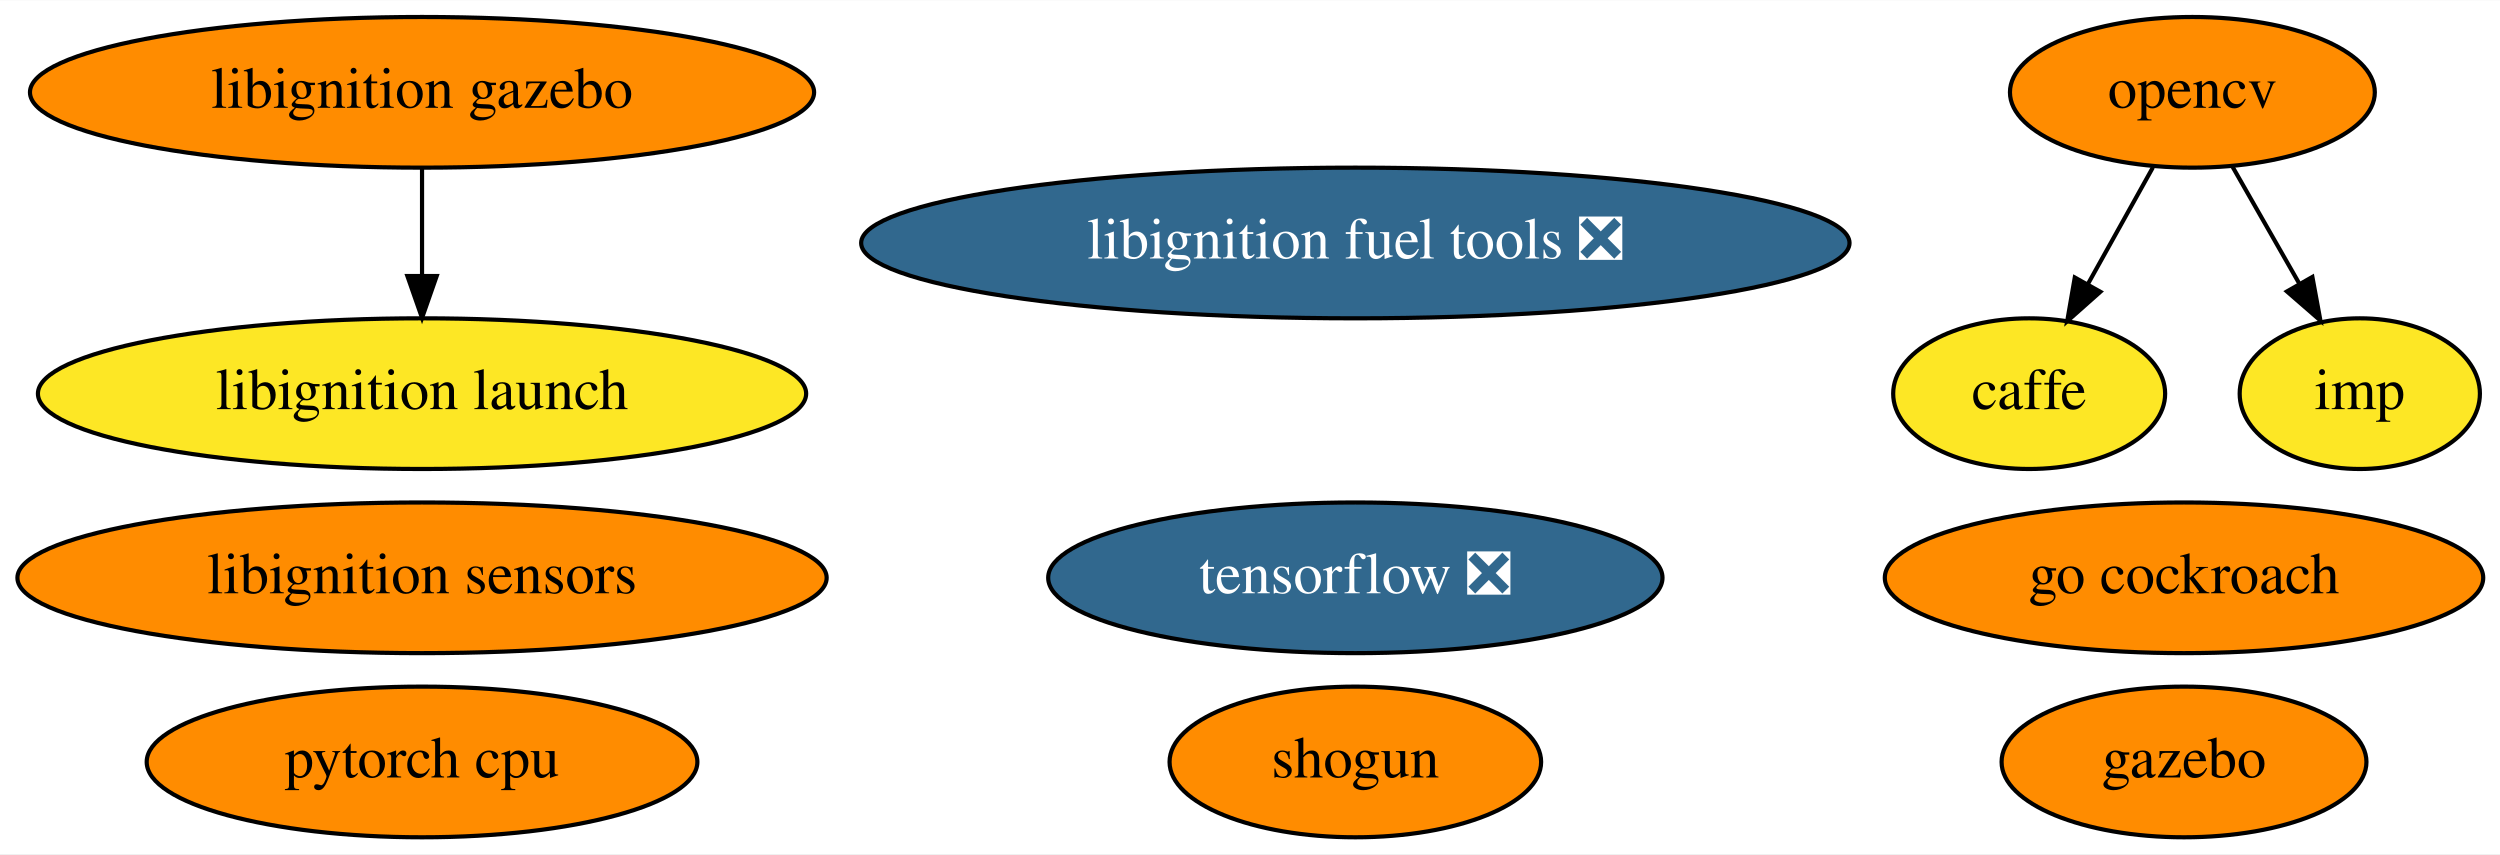
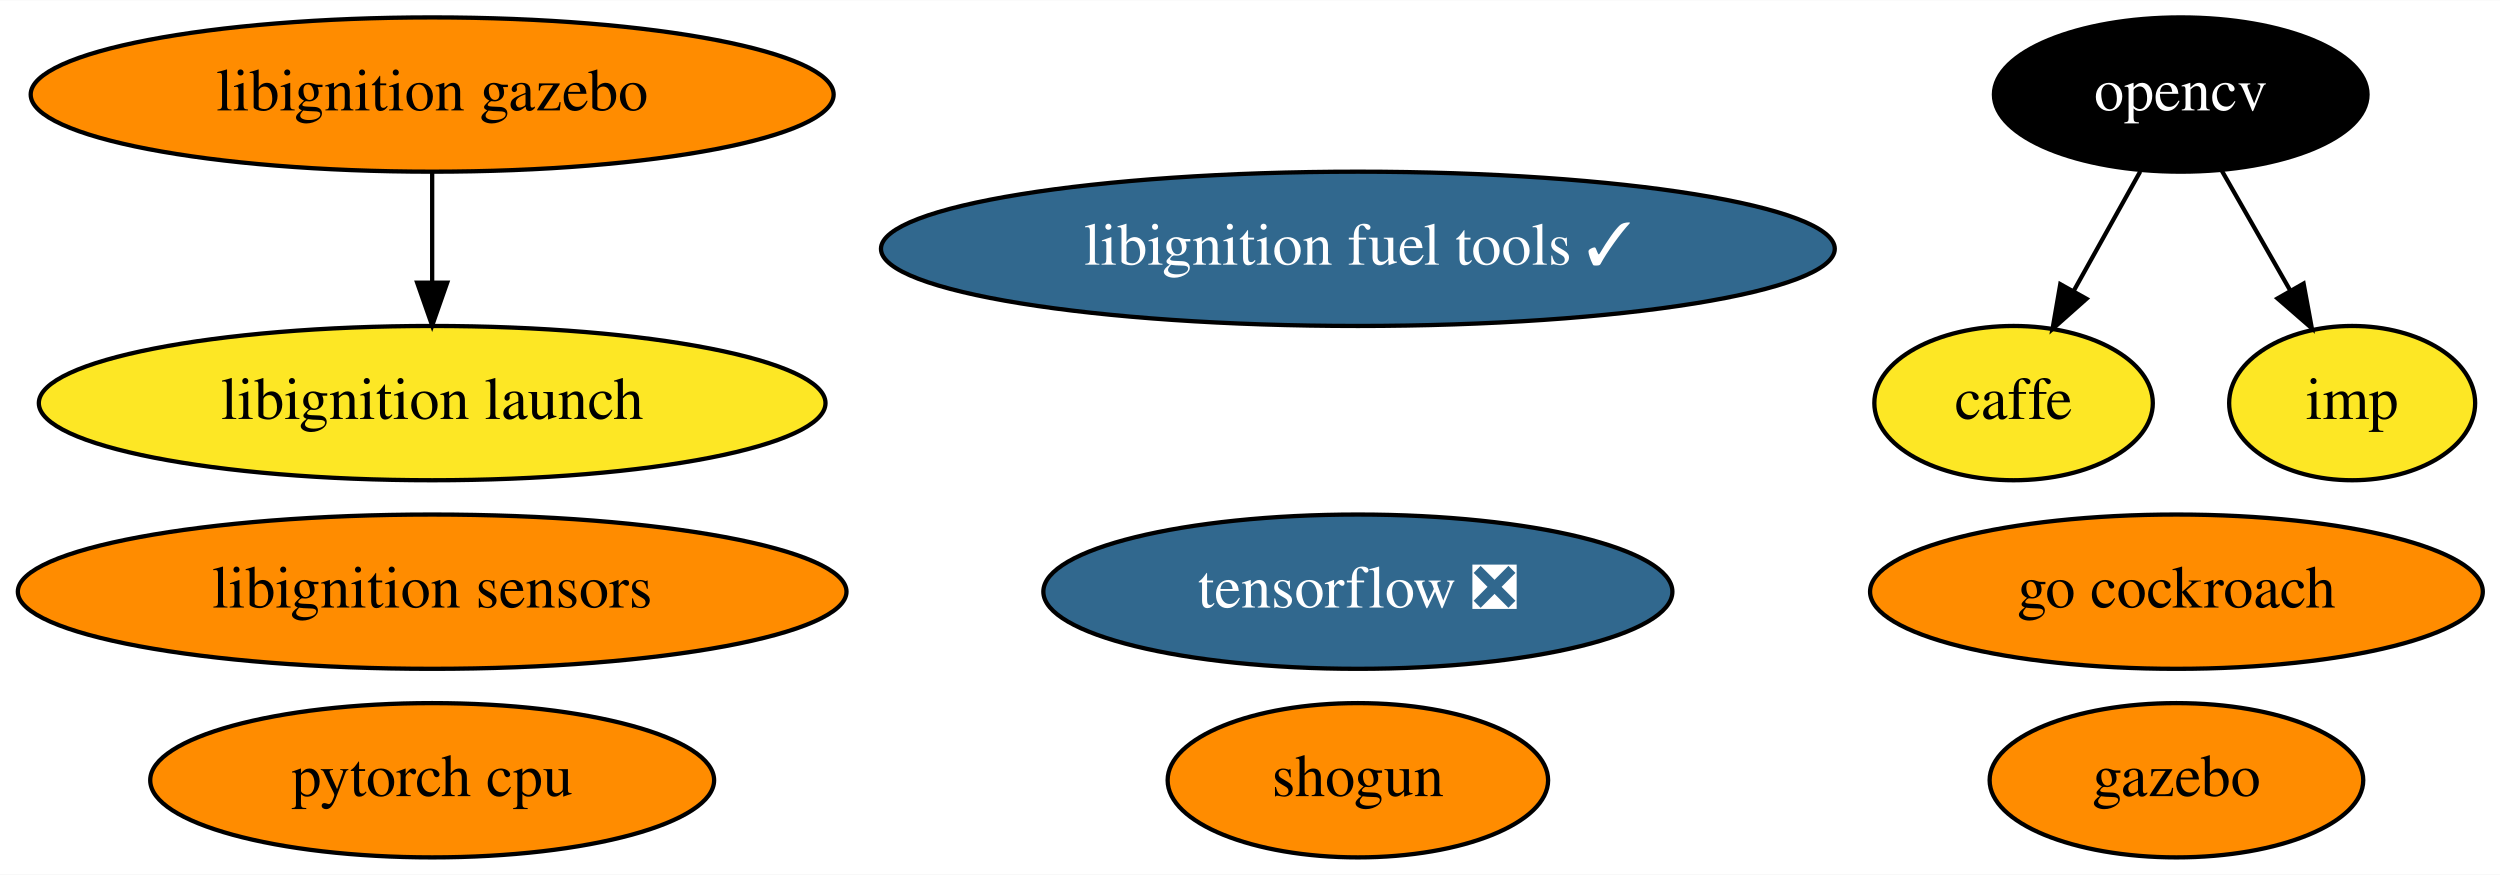
- <svg xmlns="http://www.w3.org/2000/svg" xmlns:xlink="http://www.w3.org/1999/xlink" width="597pt" height="204pt" viewBox="0.00 0.00 597.34 204.00">
+ <svg xmlns="http://www.w3.org/2000/svg" xmlns:xlink="http://www.w3.org/1999/xlink" width="583pt" height="204pt" viewBox="0.00 0.00 583.34 204.00">
  <g id="graph0" class="graph" transform="scale(1 1) rotate(0) translate(4 200)">
-     <polygon fill="white" stroke="transparent" points="-4,4 -4,-200 593.34,-200 593.34,4 -4,4" />
+     <polygon fill="white" stroke="transparent" points="-4,4 -4,-200 579.34,-200 579.34,4 -4,4" />
    <g id="node1" class="node">
      <g id="a_node1">
        <a xlink:href="https://github.com/conda-forge/caffe-feedstock" xlink:title="caffe">
-           <ellipse fill="#fde725" stroke="black" cx="480.84" cy="-106" rx="32.49" ry="18" />
-           <text text-anchor="middle" x="480.84" y="-102.3" font-family="Times,serif" font-size="14.00">caffe</text>
+           <ellipse fill="#fde725" stroke="black" cx="465.84" cy="-106" rx="32.49" ry="18" />
+           <text text-anchor="middle" x="465.84" y="-102.3" font-family="Times,serif" font-size="14.00">caffe</text>
        </a>
      </g>
    </g>
    <g id="node2" class="node">
      <g id="a_node2">
        <a xlink:href="https://github.com/conda-forge/opencv-feedstock" xlink:title="opencv">
-           <ellipse fill="#ff8c00" stroke="black" cx="519.84" cy="-178" rx="43.59" ry="18" />
-           <text text-anchor="middle" x="519.84" y="-174.3" font-family="Times,serif" font-size="14.00">opencv</text>
+           <ellipse fill="#000000" stroke="black" cx="504.84" cy="-178" rx="43.59" ry="18" />
+           <text text-anchor="middle" x="504.84" y="-174.3" font-family="Times,serif" font-size="14.00" fill="white">opencv</text>
        </a>
      </g>
    </g>
    <g id="edge1" class="edge">
-       <path fill="none" stroke="black" d="M510.4,-160.05C505.73,-151.68 500.01,-141.4 494.84,-132.13" />
-       <polygon fill="black" stroke="black" points="497.85,-130.34 489.93,-123.31 491.74,-133.75 497.85,-130.34" />
+       <path fill="none" stroke="black" d="M495.4,-160.05C490.73,-151.68 485.01,-141.4 479.84,-132.13" />
+       <polygon fill="black" stroke="black" points="482.85,-130.34 474.93,-123.31 476.74,-133.75 482.85,-130.34" />
    </g>
    <g id="node12" class="node">
      <g id="a_node12">
        <a xlink:href="https://github.com/conda-forge/imp-feedstock" xlink:title="imp">
-           <ellipse fill="#fde725" stroke="black" cx="559.84" cy="-106" rx="28.7" ry="18" />
-           <text text-anchor="middle" x="559.84" y="-102.3" font-family="Times,serif" font-size="14.00">imp</text>
+           <ellipse fill="#fde725" stroke="black" cx="544.84" cy="-106" rx="28.7" ry="18" />
+           <text text-anchor="middle" x="544.84" y="-102.3" font-family="Times,serif" font-size="14.00">imp</text>
        </a>
      </g>
    </g>
    <g id="edge2" class="edge">
-       <path fill="none" stroke="black" d="M529.32,-160.41C534.1,-152.04 540.01,-141.71 545.34,-132.37" />
-       <polygon fill="black" stroke="black" points="548.51,-133.89 550.43,-123.47 542.43,-130.42 548.51,-133.89" />
+       <path fill="none" stroke="black" d="M514.32,-160.41C519.1,-152.04 525.01,-141.71 530.34,-132.37" />
+       <polygon fill="black" stroke="black" points="533.51,-133.89 535.43,-123.47 527.43,-130.42 533.51,-133.89" />
    </g>
    <g id="node3" class="node">
      <g id="a_node3">
        <a xlink:href="https://github.com/conda-forge/shogun-feedstock" xlink:title="shogun">
-           <ellipse fill="#ff8c00" stroke="black" cx="319.84" cy="-18" rx="44.39" ry="18" />
-           <text text-anchor="middle" x="319.84" y="-14.3" font-family="Times,serif" font-size="14.00">shogun</text>
+           <ellipse fill="#ff8c00" stroke="black" cx="312.84" cy="-18" rx="44.39" ry="18" />
+           <text text-anchor="middle" x="312.84" y="-14.3" font-family="Times,serif" font-size="14.00">shogun</text>
        </a>
      </g>
    </g>
    <g id="node4" class="node">
      <g id="a_node4">
        <a xlink:href="https://github.com/conda-forge/tensorflow-feedstock/pull/116" xlink:title="tensorflow ❎">
-           <ellipse fill="#31688e" stroke="black" cx="319.84" cy="-62" rx="73.39" ry="18" />
-           <text text-anchor="middle" x="319.84" y="-58.3" font-family="Times,serif" font-size="14.00" fill="white">tensorflow ❎</text>
+           <ellipse fill="#31688e" stroke="black" cx="312.84" cy="-62" rx="73.39" ry="18" />
+           <text text-anchor="middle" x="312.84" y="-58.3" font-family="Times,serif" font-size="14.00" fill="white">tensorflow ❎</text>
        </a>
      </g>
    </g>
    <g id="node5" class="node">
      <g id="a_node5">
        <a xlink:href="https://github.com/conda-forge/pytorch-cpu-feedstock" xlink:title="pytorch cpu">
          <ellipse fill="#ff8c00" stroke="black" cx="96.84" cy="-18" rx="65.79" ry="18" />
          <text text-anchor="middle" x="96.84" y="-14.3" font-family="Times,serif" font-size="14.00">pytorch cpu</text>
        </a>
      </g>
    </g>
    <g id="node6" class="node">
      <g id="a_node6">
        <a xlink:href="https://github.com/conda-forge/gazebo-feedstock" xlink:title="gazebo">
-           <ellipse fill="#ff8c00" stroke="black" cx="517.84" cy="-18" rx="43.59" ry="18" />
-           <text text-anchor="middle" x="517.84" y="-14.3" font-family="Times,serif" font-size="14.00">gazebo</text>
+           <ellipse fill="#ff8c00" stroke="black" cx="503.84" cy="-18" rx="43.59" ry="18" />
+           <text text-anchor="middle" x="503.84" y="-14.3" font-family="Times,serif" font-size="14.00">gazebo</text>
        </a>
      </g>
    </g>
    <g id="node7" class="node">
      <g id="a_node7">
-         <a xlink:href="https://github.com/conda-forge/libignition-fuel-tools-feedstock/pull/36" xlink:title="libignition fuel tools ❎">
-           <ellipse fill="#31688e" stroke="black" cx="319.84" cy="-142" rx="118.08" ry="18" />
-           <text text-anchor="middle" x="319.84" y="-138.3" font-family="Times,serif" font-size="14.00" fill="white">libignition fuel tools ❎</text>
+         <a xlink:href="https://github.com/conda-forge/libignition-fuel-tools-feedstock/pull/36" xlink:title="libignition fuel tools ✓">
+           <ellipse fill="#31688e" stroke="black" cx="312.84" cy="-142" rx="111.28" ry="18" />
+           <text text-anchor="middle" x="312.84" y="-138.3" font-family="Times,serif" font-size="14.00" fill="white">libignition fuel tools ✓</text>
        </a>
      </g>
    </g>
    <g id="node8" class="node">
      <g id="a_node8">
        <a xlink:href="https://github.com/conda-forge/go-cockroach-feedstock" xlink:title="go cockroach">
-           <ellipse fill="#ff8c00" stroke="black" cx="517.84" cy="-62" rx="71.49" ry="18" />
-           <text text-anchor="middle" x="517.84" y="-58.3" font-family="Times,serif" font-size="14.00">go cockroach</text>
+           <ellipse fill="#ff8c00" stroke="black" cx="503.84" cy="-62" rx="71.49" ry="18" />
+           <text text-anchor="middle" x="503.84" y="-58.3" font-family="Times,serif" font-size="14.00">go cockroach</text>
        </a>
      </g>
    </g>
    <g id="node9" class="node">
      <g id="a_node9">
        <a xlink:href="https://github.com/conda-forge/libignition-sensors-feedstock" xlink:title="libignition sensors">
          <ellipse fill="#ff8c00" stroke="black" cx="96.84" cy="-62" rx="96.68" ry="18" />
          <text text-anchor="middle" x="96.84" y="-58.3" font-family="Times,serif" font-size="14.00">libignition sensors</text>
        </a>
      </g>
    </g>
    <g id="node10" class="node">
      <g id="a_node10">
        <a xlink:href="https://github.com/conda-forge/libignition-gazebo-feedstock" xlink:title="libignition gazebo">
          <ellipse fill="#ff8c00" stroke="black" cx="96.84" cy="-178" rx="93.68" ry="18" />
          <text text-anchor="middle" x="96.84" y="-174.3" font-family="Times,serif" font-size="14.00">libignition gazebo</text>
        </a>
      </g>
    </g>
    <g id="node11" class="node">
      <g id="a_node11">
        <a xlink:href="https://github.com/conda-forge/libignition-launch-feedstock" xlink:title="libignition launch">
          <ellipse fill="#fde725" stroke="black" cx="96.84" cy="-106" rx="91.78" ry="18" />
          <text text-anchor="middle" x="96.84" y="-102.3" font-family="Times,serif" font-size="14.00">libignition launch</text>
        </a>
      </g>
    </g>
    <g id="edge3" class="edge">
      <path fill="none" stroke="black" d="M96.84,-159.7C96.84,-151.98 96.84,-142.71 96.84,-134.11" />
      <polygon fill="black" stroke="black" points="100.34,-134.1 96.84,-124.1 93.34,-134.1 100.34,-134.1" />
    </g>
  </g>
</svg>
